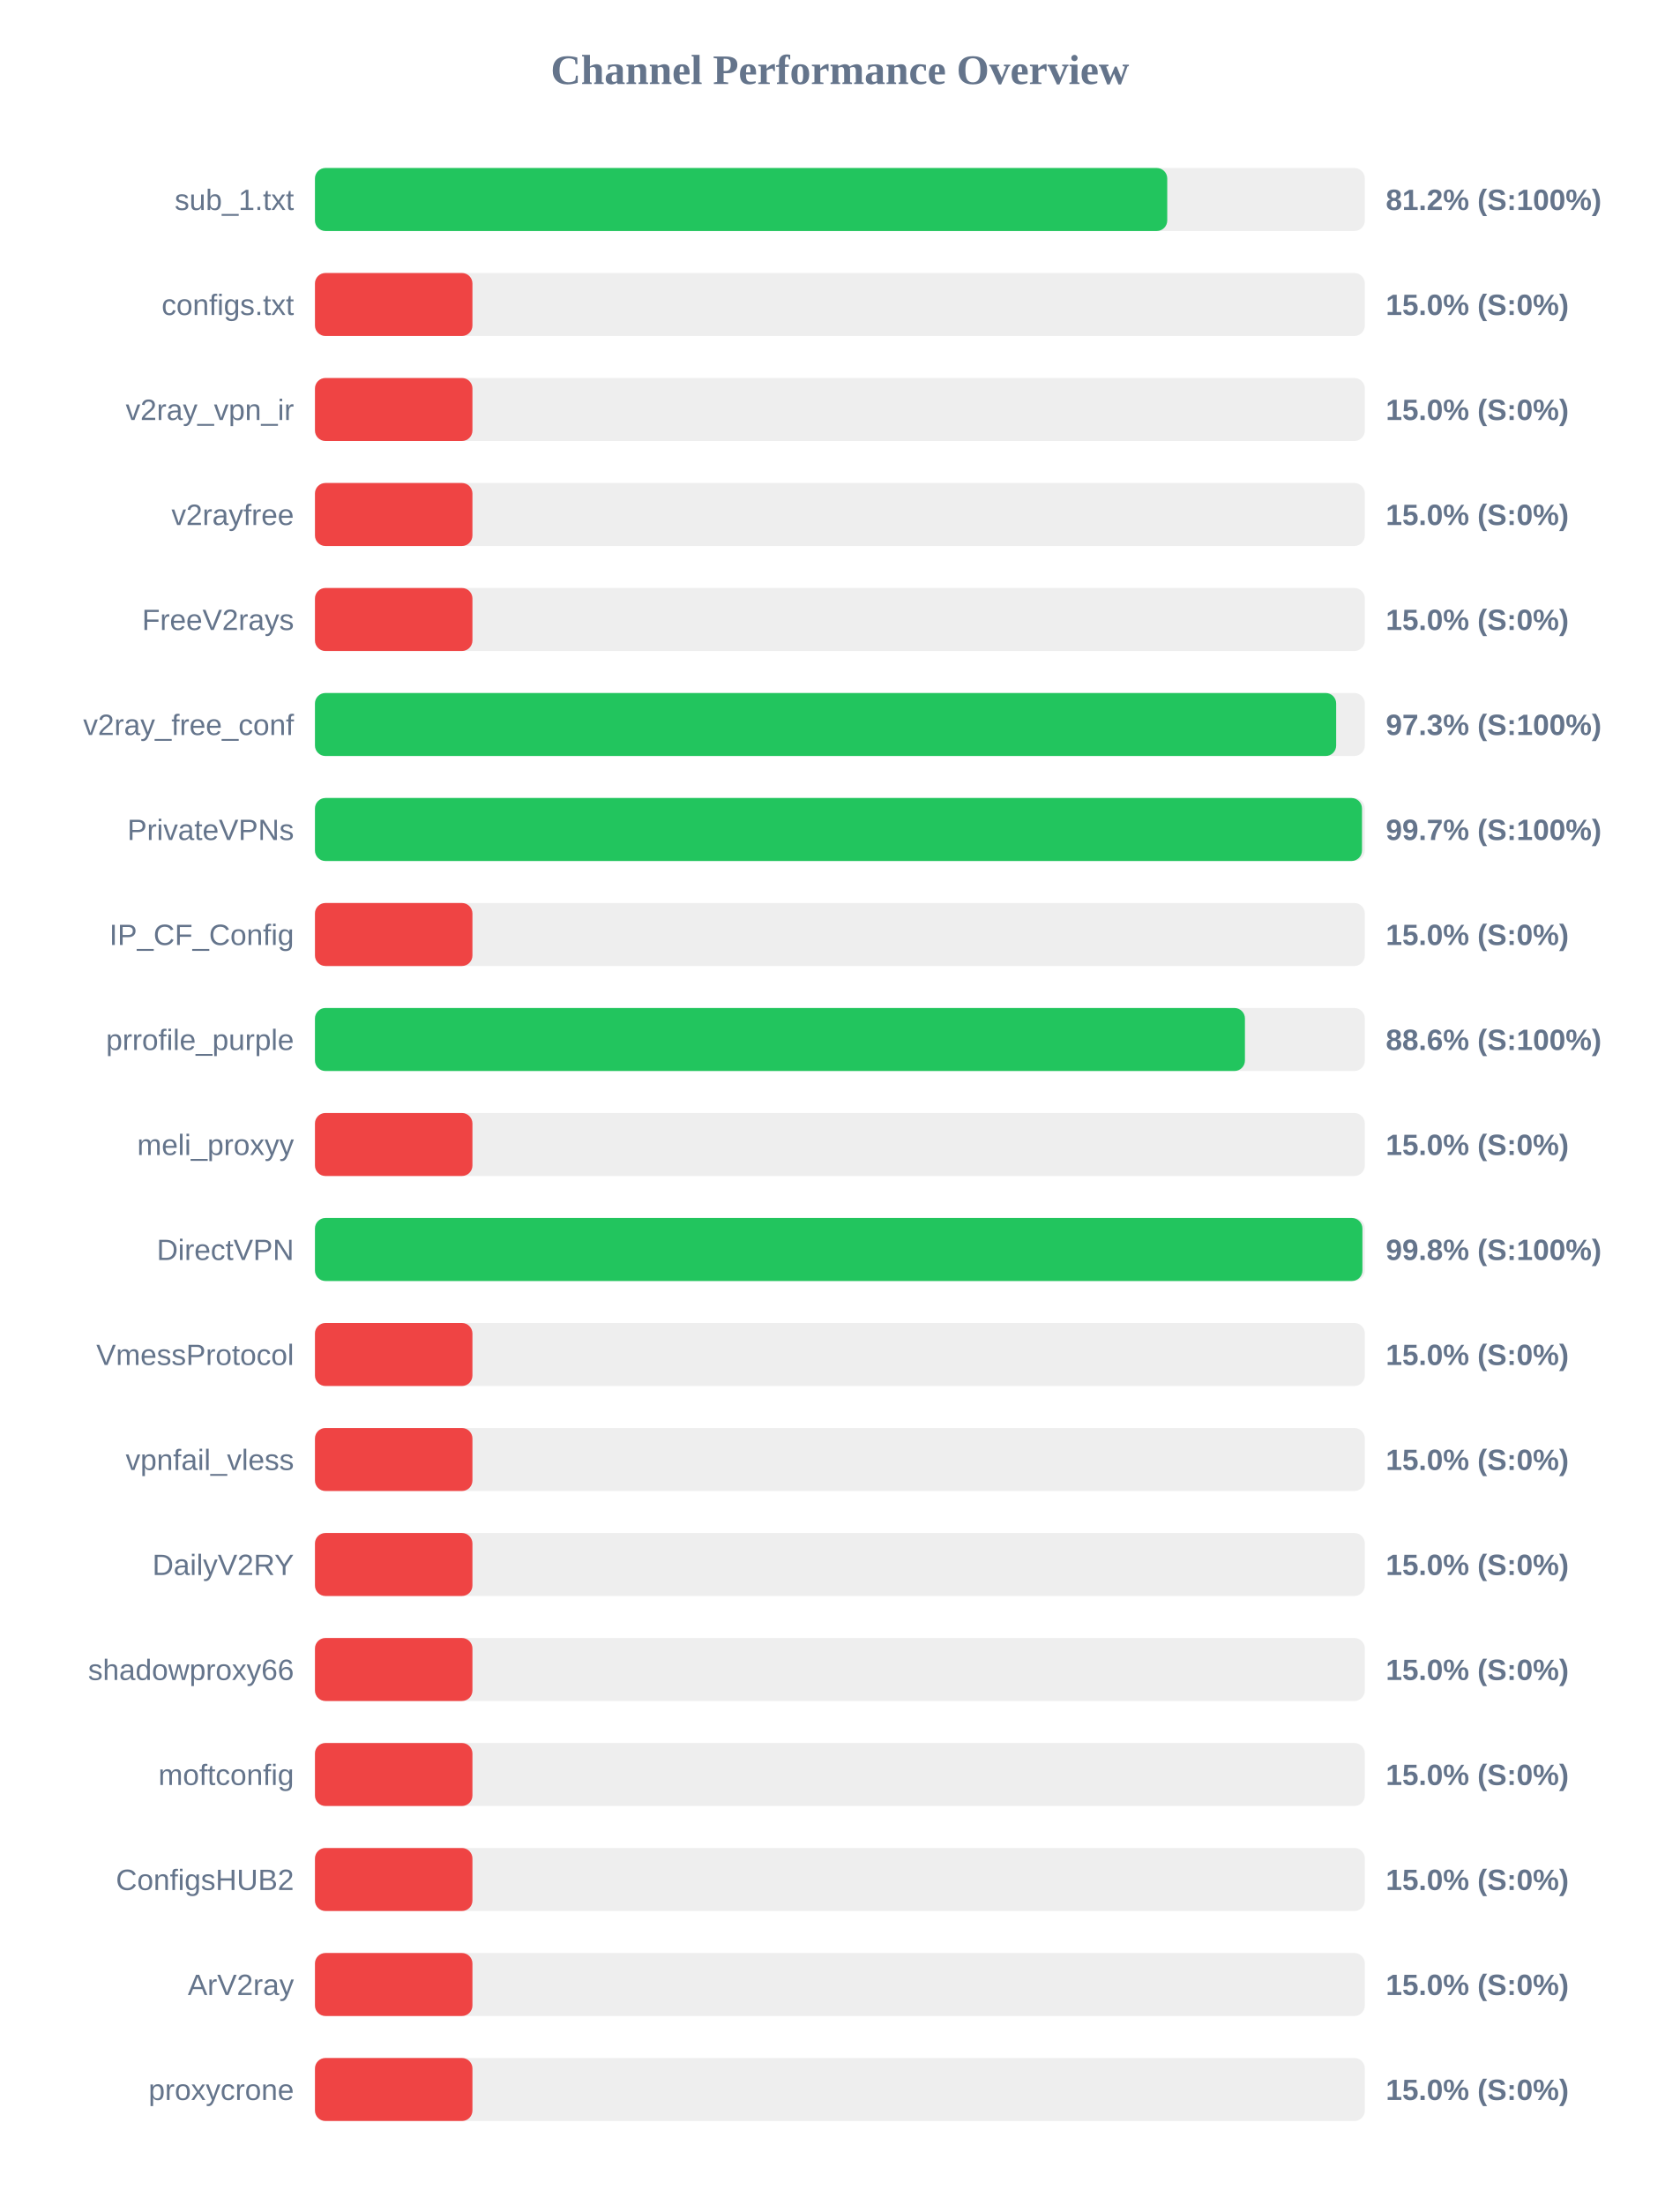
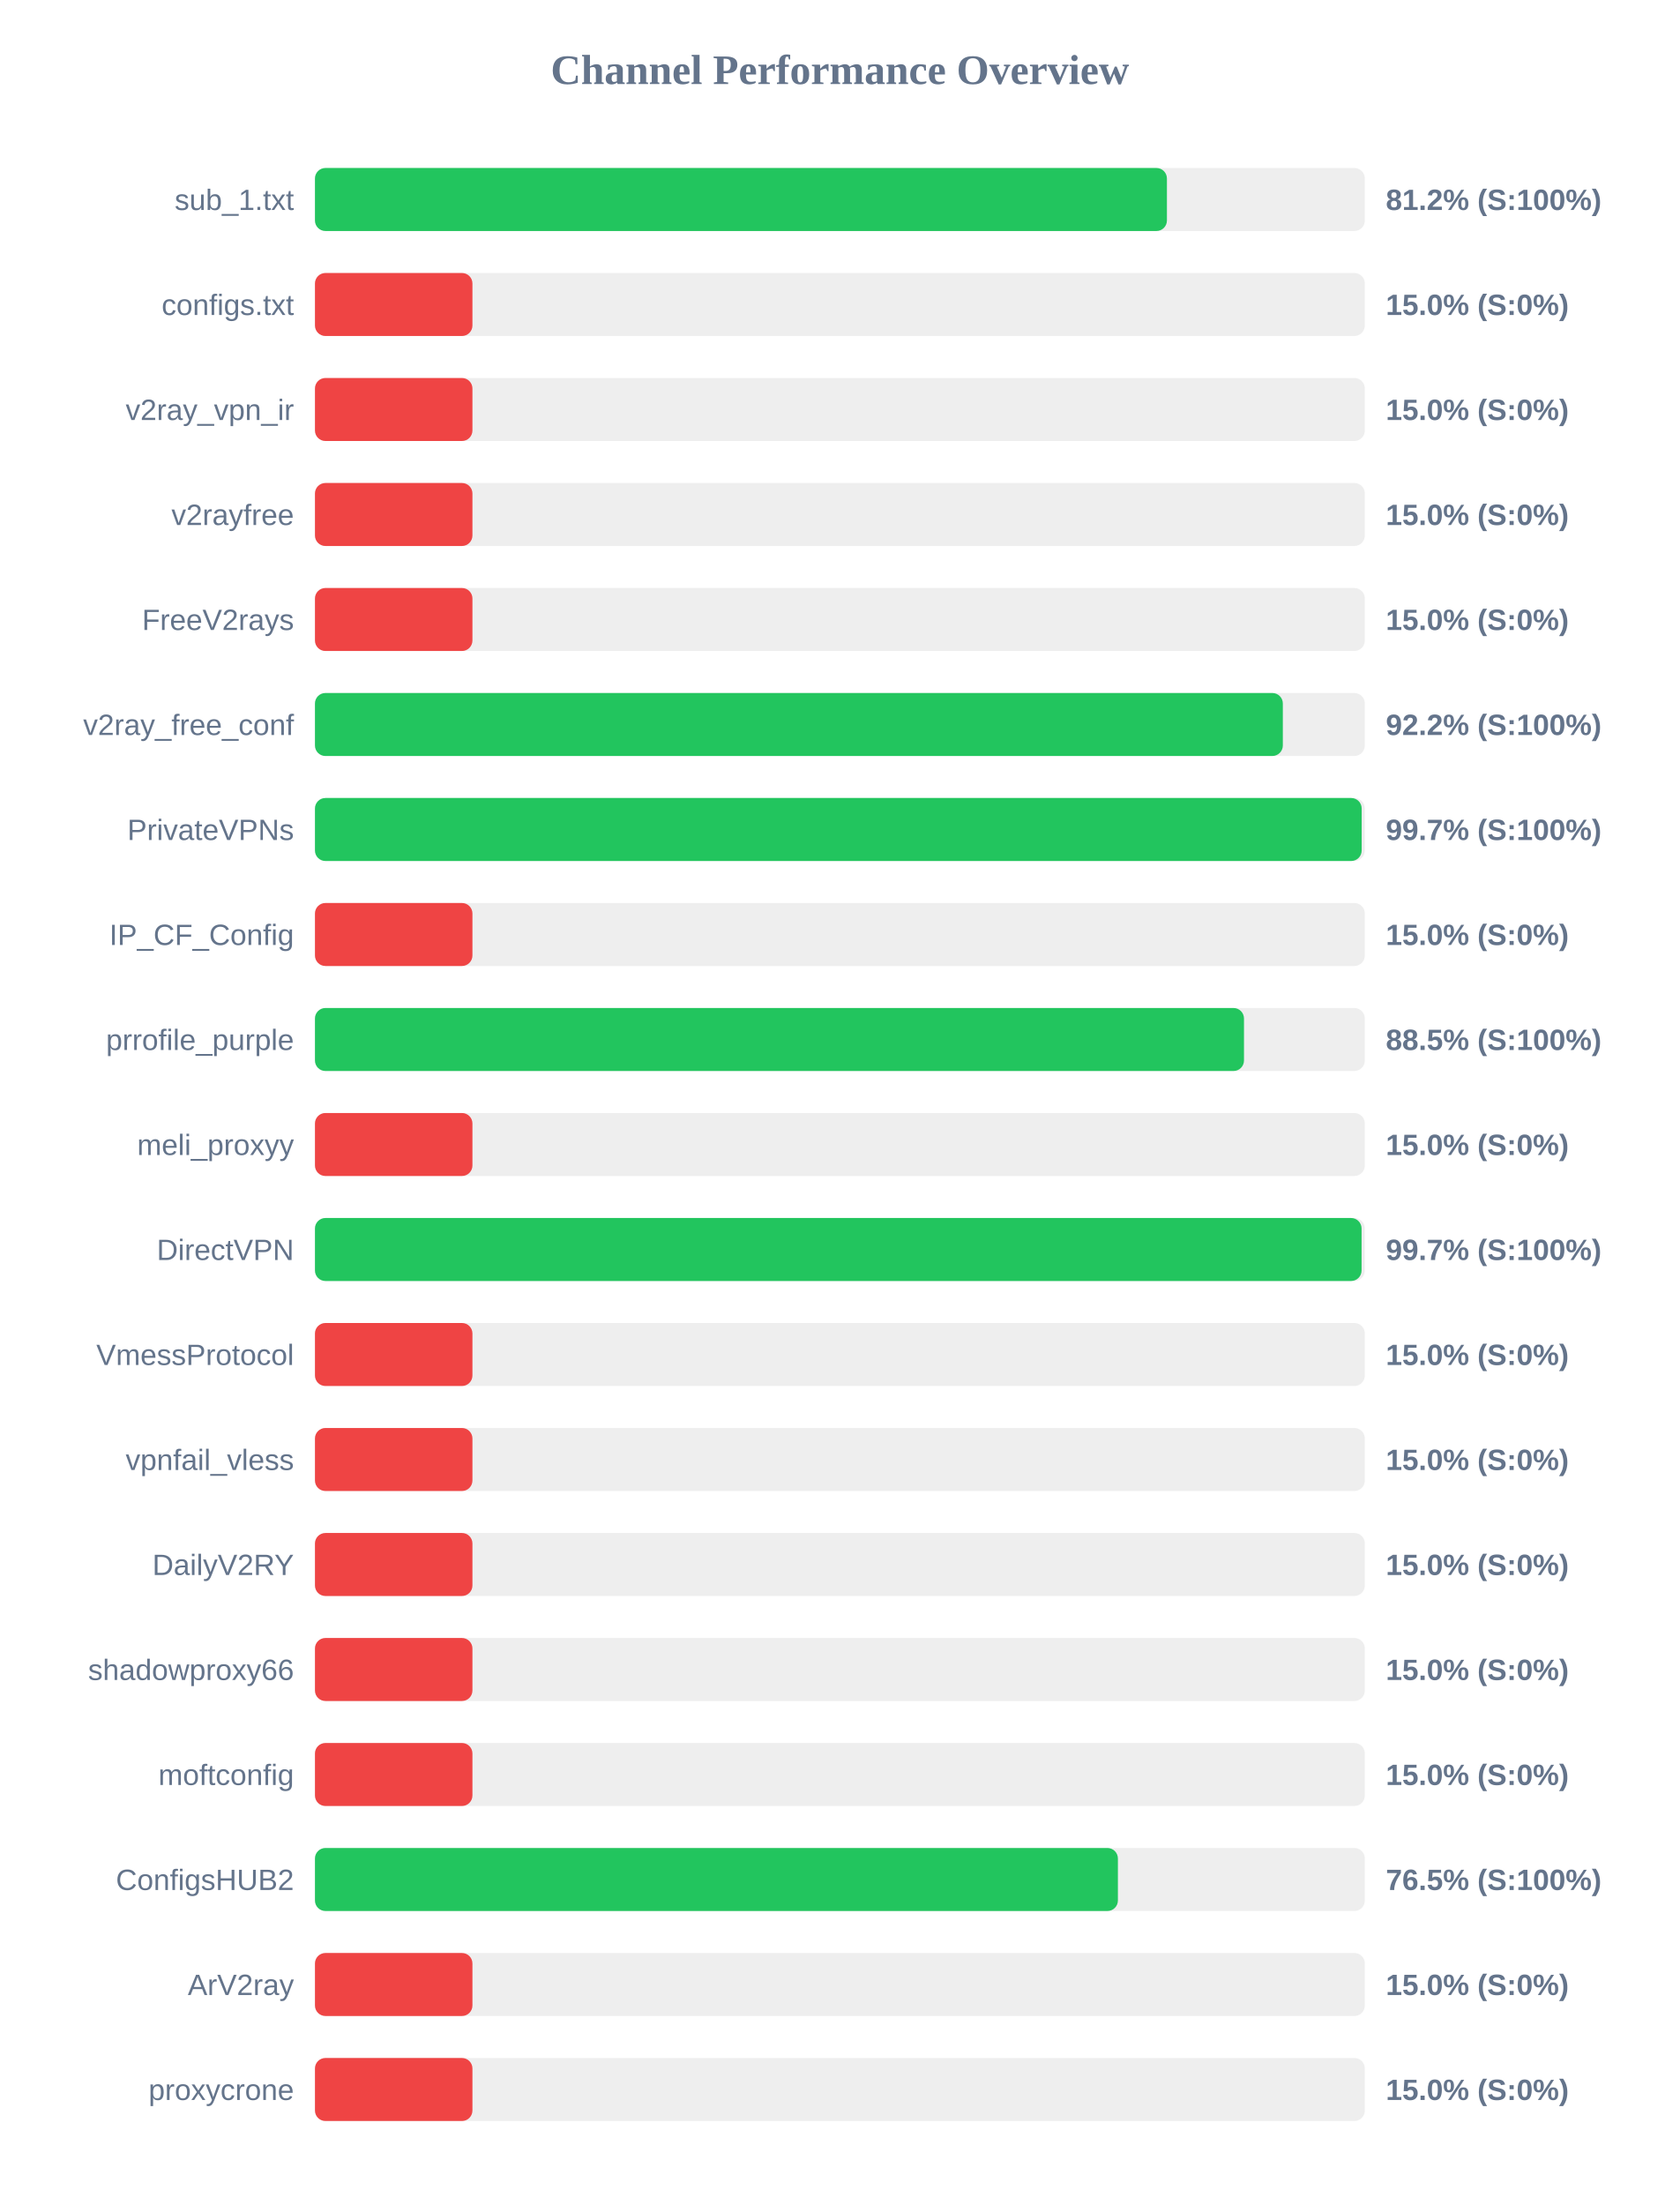
<svg xmlns="http://www.w3.org/2000/svg" width="800" height="1050" version="1.1">
  <style>
        .row { font: 14px Arial; fill: #64748b; }
        .score { font: bold 14px Arial; fill: #64748b; }
    </style>
  <text x="400" y="40" text-anchor="middle" font-size="20px" font-weight="bold" fill="#64748b">Channel Performance Overview</text>
  <rect x="150" y="80" width="500" height="30" fill="#eee" rx="5" />
-   <rect x="150" y="80" width="405.9" height="30" fill="#22c55e" rx="5" />
+   <rect x="150" y="80" width="405.75" height="30" fill="#22c55e" rx="5" />
  <text x="140" y="100" text-anchor="end" class="row">sub_1.txt</text>
  <text x="660" y="100" text-anchor="start" class="score">81.2% (S:100%)</text>
  <rect x="150" y="130" width="500" height="30" fill="#eee" rx="5" />
  <rect x="150" y="130" width="75.0" height="30" fill="#ef4444" rx="5" />
  <text x="140" y="150" text-anchor="end" class="row">configs.txt</text>
  <text x="660" y="150" text-anchor="start" class="score">15.0% (S:0%)</text>
  <rect x="150" y="180" width="500" height="30" fill="#eee" rx="5" />
  <rect x="150" y="180" width="75.0" height="30" fill="#ef4444" rx="5" />
  <text x="140" y="200" text-anchor="end" class="row">v2ray_vpn_ir</text>
  <text x="660" y="200" text-anchor="start" class="score">15.0% (S:0%)</text>
  <rect x="150" y="230" width="500" height="30" fill="#eee" rx="5" />
  <rect x="150" y="230" width="75.0" height="30" fill="#ef4444" rx="5" />
  <text x="140" y="250" text-anchor="end" class="row">v2rayfree</text>
  <text x="660" y="250" text-anchor="start" class="score">15.0% (S:0%)</text>
  <rect x="150" y="280" width="500" height="30" fill="#eee" rx="5" />
  <rect x="150" y="280" width="75.0" height="30" fill="#ef4444" rx="5" />
  <text x="140" y="300" text-anchor="end" class="row">FreeV2rays</text>
  <text x="660" y="300" text-anchor="start" class="score">15.0% (S:0%)</text>
  <rect x="150" y="330" width="500" height="30" fill="#eee" rx="5" />
-   <rect x="150" y="330" width="486.35" height="30" fill="#22c55e" rx="5" />
+   <rect x="150" y="330" width="460.95" height="30" fill="#22c55e" rx="5" />
  <text x="140" y="350" text-anchor="end" class="row">v2ray_free_conf</text>
-   <text x="660" y="350" text-anchor="start" class="score">97.3% (S:100%)</text>
+   <text x="660" y="350" text-anchor="start" class="score">92.2% (S:100%)</text>
  <rect x="150" y="380" width="500" height="30" fill="#eee" rx="5" />
-   <rect x="150" y="380" width="498.65" height="30" fill="#22c55e" rx="5" />
+   <rect x="150" y="380" width="498.5" height="30" fill="#22c55e" rx="5" />
  <text x="140" y="400" text-anchor="end" class="row">PrivateVPNs</text>
  <text x="660" y="400" text-anchor="start" class="score">99.7% (S:100%)</text>
  <rect x="150" y="430" width="500" height="30" fill="#eee" rx="5" />
  <rect x="150" y="430" width="75.0" height="30" fill="#ef4444" rx="5" />
  <text x="140" y="450" text-anchor="end" class="row">IP_CF_Config</text>
  <text x="660" y="450" text-anchor="start" class="score">15.0% (S:0%)</text>
  <rect x="150" y="480" width="500" height="30" fill="#eee" rx="5" />
-   <rect x="150" y="480" width="442.9" height="30" fill="#22c55e" rx="5" />
+   <rect x="150" y="480" width="442.45" height="30" fill="#22c55e" rx="5" />
  <text x="140" y="500" text-anchor="end" class="row">prrofile_purple</text>
-   <text x="660" y="500" text-anchor="start" class="score">88.6% (S:100%)</text>
+   <text x="660" y="500" text-anchor="start" class="score">88.5% (S:100%)</text>
  <rect x="150" y="530" width="500" height="30" fill="#eee" rx="5" />
  <rect x="150" y="530" width="75.0" height="30" fill="#ef4444" rx="5" />
  <text x="140" y="550" text-anchor="end" class="row">meli_proxyy</text>
  <text x="660" y="550" text-anchor="start" class="score">15.0% (S:0%)</text>
  <rect x="150" y="580" width="500" height="30" fill="#eee" rx="5" />
-   <rect x="150" y="580" width="498.85" height="30" fill="#22c55e" rx="5" />
+   <rect x="150" y="580" width="498.45" height="30" fill="#22c55e" rx="5" />
  <text x="140" y="600" text-anchor="end" class="row">DirectVPN</text>
-   <text x="660" y="600" text-anchor="start" class="score">99.8% (S:100%)</text>
+   <text x="660" y="600" text-anchor="start" class="score">99.7% (S:100%)</text>
  <rect x="150" y="630" width="500" height="30" fill="#eee" rx="5" />
  <rect x="150" y="630" width="75.0" height="30" fill="#ef4444" rx="5" />
  <text x="140" y="650" text-anchor="end" class="row">VmessProtocol</text>
  <text x="660" y="650" text-anchor="start" class="score">15.0% (S:0%)</text>
  <rect x="150" y="680" width="500" height="30" fill="#eee" rx="5" />
  <rect x="150" y="680" width="75.0" height="30" fill="#ef4444" rx="5" />
  <text x="140" y="700" text-anchor="end" class="row">vpnfail_vless</text>
  <text x="660" y="700" text-anchor="start" class="score">15.0% (S:0%)</text>
  <rect x="150" y="730" width="500" height="30" fill="#eee" rx="5" />
  <rect x="150" y="730" width="75.0" height="30" fill="#ef4444" rx="5" />
  <text x="140" y="750" text-anchor="end" class="row">DailyV2RY</text>
  <text x="660" y="750" text-anchor="start" class="score">15.0% (S:0%)</text>
  <rect x="150" y="780" width="500" height="30" fill="#eee" rx="5" />
  <rect x="150" y="780" width="75.0" height="30" fill="#ef4444" rx="5" />
  <text x="140" y="800" text-anchor="end" class="row">shadowproxy66</text>
  <text x="660" y="800" text-anchor="start" class="score">15.0% (S:0%)</text>
  <rect x="150" y="830" width="500" height="30" fill="#eee" rx="5" />
  <rect x="150" y="830" width="75.0" height="30" fill="#ef4444" rx="5" />
  <text x="140" y="850" text-anchor="end" class="row">moftconfig</text>
  <text x="660" y="850" text-anchor="start" class="score">15.0% (S:0%)</text>
  <rect x="150" y="880" width="500" height="30" fill="#eee" rx="5" />
-   <rect x="150" y="880" width="75.0" height="30" fill="#ef4444" rx="5" />
+   <rect x="150" y="880" width="382.4" height="30" fill="#22c55e" rx="5" />
  <text x="140" y="900" text-anchor="end" class="row">ConfigsHUB2</text>
-   <text x="660" y="900" text-anchor="start" class="score">15.0% (S:0%)</text>
+   <text x="660" y="900" text-anchor="start" class="score">76.5% (S:100%)</text>
  <rect x="150" y="930" width="500" height="30" fill="#eee" rx="5" />
  <rect x="150" y="930" width="75.0" height="30" fill="#ef4444" rx="5" />
  <text x="140" y="950" text-anchor="end" class="row">ArV2ray</text>
  <text x="660" y="950" text-anchor="start" class="score">15.0% (S:0%)</text>
  <rect x="150" y="980" width="500" height="30" fill="#eee" rx="5" />
  <rect x="150" y="980" width="75.0" height="30" fill="#ef4444" rx="5" />
  <text x="140" y="1000" text-anchor="end" class="row">proxycrone</text>
  <text x="660" y="1000" text-anchor="start" class="score">15.0% (S:0%)</text>
</svg>
